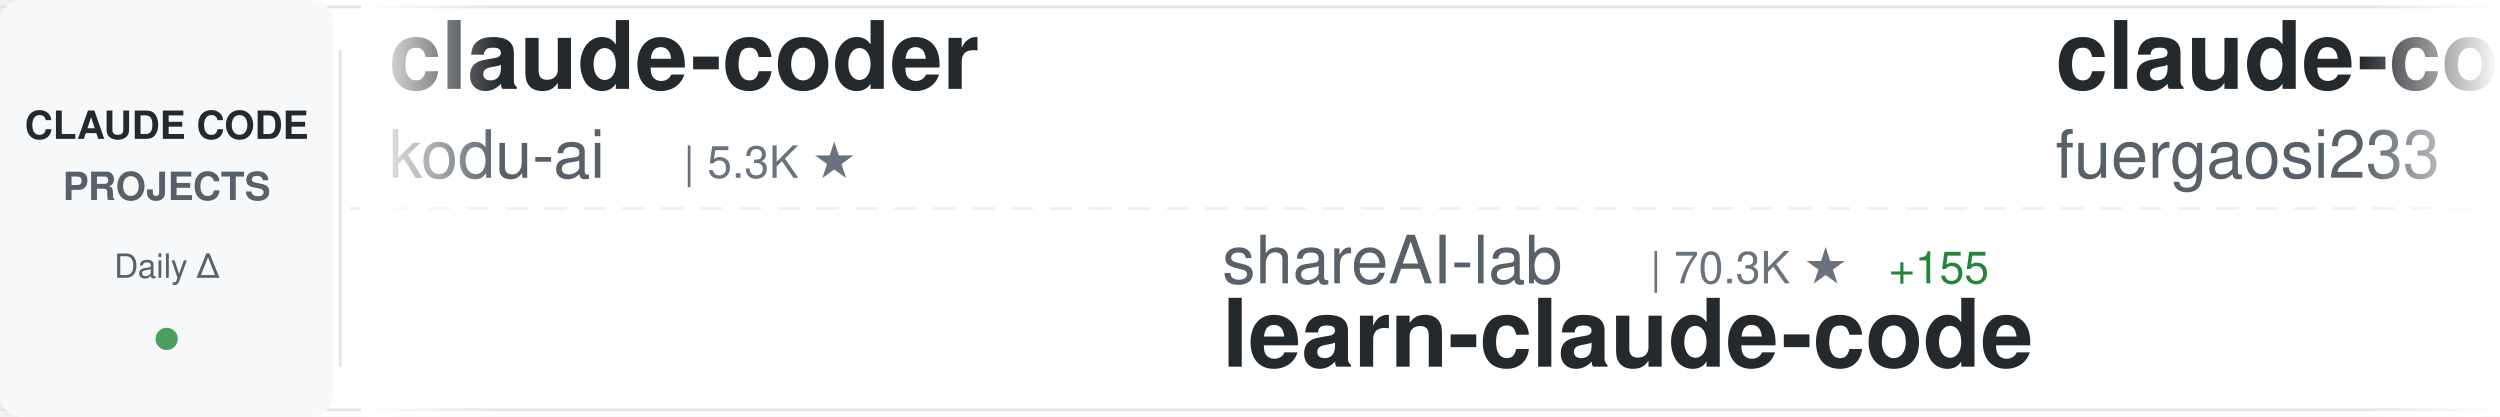
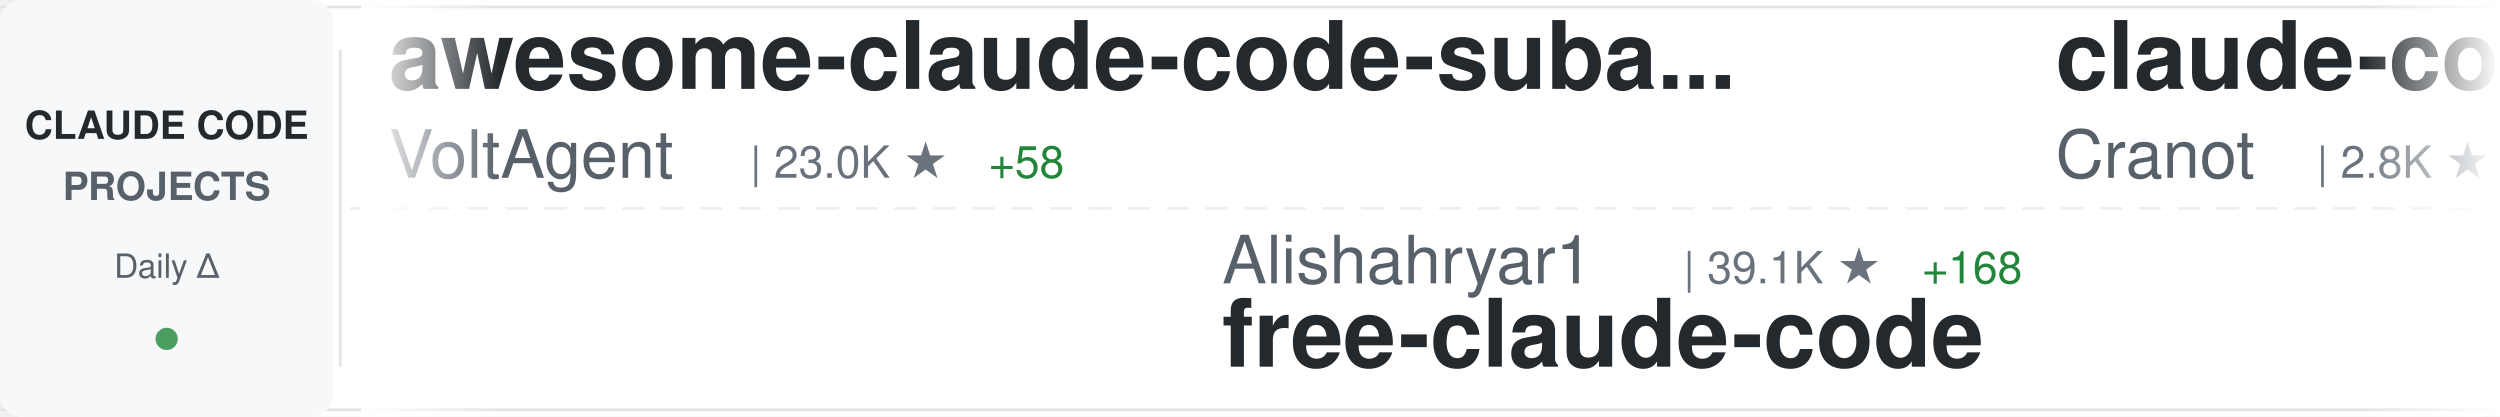
<svg xmlns="http://www.w3.org/2000/svg" width="900" height="150">
  <defs>
    <linearGradient id="awesomeLeftFade" x1="0%" y1="0%" x2="100%" y2="0%">
      <stop offset="0%" style="stop-color:#ffffff;stop-opacity:1" />
      <stop offset="100%" style="stop-color:#ffffff;stop-opacity:0" />
    </linearGradient>
    <linearGradient id="awesomeRightFade" x1="0%" y1="0%" x2="100%" y2="0%">
      <stop offset="0%" style="stop-color:#ffffff;stop-opacity:0" />
      <stop offset="100%" style="stop-color:#ffffff;stop-opacity:1" />
    </linearGradient>
  </defs>
  <rect width="900" height="150" fill="#ffffff" rx="8" />
  <rect x="0" y="2" width="900" height="1" fill="#e1e4e8" />
  <rect x="0" y="147" width="900" height="1" fill="#e1e4e8" />
  <line x1="0" y1="75" x2="900" y2="75" stroke="#e1e4e8" stroke-width="1" stroke-dasharray="8 6" opacity="0.6" />
  <rect x="0" y="0" width="120" height="150" fill="#f6f8fa" rx="8" />
  <text x="60" y="50" font-family="-apple-system, BlinkMacSystemFont, 'Segoe UI', Helvetica, Arial, sans-serif" font-size="14" font-weight="600" fill="#24292e" text-anchor="middle">CLAUDE CODE</text>
  <text x="60" y="72" font-family="-apple-system, BlinkMacSystemFont, 'Segoe UI', Helvetica, Arial, sans-serif" font-size="14" font-weight="600" fill="#586069" text-anchor="middle">PROJECTS</text>
  <text x="60" y="100" font-family="-apple-system, BlinkMacSystemFont, 'Segoe UI', Helvetica, Arial, sans-serif" font-size="12" font-weight="500" fill="#586069" text-anchor="middle">Daily Δ</text>
  <circle cx="60" cy="122" r="4" fill="#22863a" opacity="0.8" />
  <rect x="122" y="18" width="1" height="114" fill="#e1e4e8" />
  <clipPath id="awesomeTickerClip">
    <rect x="130" y="0" width="770" height="150" />
  </clipPath>
  <g clip-path="url(#awesomeTickerClip)">
    <g id="awesomeTickerItems">
      <animateTransform attributeName="transform" attributeType="XML" type="translate" from="0 0" to="-3000 0" dur="54s" repeatCount="indefinite" />
      <g transform="translate(0, 0)">
-         <text x="140" y="32" font-family="-apple-system, BlinkMacSystemFont, 'Segoe UI', Helvetica, Arial, sans-serif" font-size="34" font-weight="600" fill="#24292e">claude-coder</text>
-         <text x="140" y="64" font-family="-apple-system, BlinkMacSystemFont, 'Segoe UI', Helvetica, Arial, sans-serif" font-size="24" font-weight="400" fill="#586069">kodu-ai</text>
-         <text x="246" y="64" font-family="-apple-system, BlinkMacSystemFont, 'Segoe UI', Helvetica, Arial, sans-serif" font-size="16" font-weight="500" fill="#6a737d">| 5.3K ★</text>
+         <text x="140" y="32" font-family="-apple-system, BlinkMacSystemFont, 'Segoe UI', Helvetica, Arial, sans-serif" font-size="34" font-weight="600" fill="#24292e">awesome-claude-code-suba...</text>
+         <text x="140" y="64" font-family="-apple-system, BlinkMacSystemFont, 'Segoe UI', Helvetica, Arial, sans-serif" font-size="24" font-weight="400" fill="#586069">VoltAgent</text>
+         <text x="270" y="64" font-family="-apple-system, BlinkMacSystemFont, 'Segoe UI', Helvetica, Arial, sans-serif" font-size="16" font-weight="500" fill="#6a737d">| 23.0K ★</text>
+         <text x="356" y="64" font-family="-apple-system, BlinkMacSystemFont, 'Segoe UI', Helvetica, Arial, sans-serif" font-size="16" font-weight="500" fill="#22863a"> +58</text>
      </g>
      <g transform="translate(300, 0)">
-         <text x="140" y="102" font-family="-apple-system, BlinkMacSystemFont, 'Segoe UI', Helvetica, Arial, sans-serif" font-size="24" font-weight="400" fill="#586069">shareAI-lab</text>
-         <text x="294" y="102" font-family="-apple-system, BlinkMacSystemFont, 'Segoe UI', Helvetica, Arial, sans-serif" font-size="16" font-weight="500" fill="#6a737d">| 70.3K ★</text>
-         <text x="380" y="102" font-family="-apple-system, BlinkMacSystemFont, 'Segoe UI', Helvetica, Arial, sans-serif" font-size="16" font-weight="500" fill="#22863a"> +155</text>
-         <text x="140" y="132" font-family="-apple-system, BlinkMacSystemFont, 'Segoe UI', Helvetica, Arial, sans-serif" font-size="34" font-weight="600" fill="#24292e">learn-claude-code</text>
+         <text x="140" y="102" font-family="-apple-system, BlinkMacSystemFont, 'Segoe UI', Helvetica, Arial, sans-serif" font-size="24" font-weight="400" fill="#586069">Alishahryar1</text>
+         <text x="306" y="102" font-family="-apple-system, BlinkMacSystemFont, 'Segoe UI', Helvetica, Arial, sans-serif" font-size="16" font-weight="500" fill="#6a737d">| 39.1K ★</text>
+         <text x="392" y="102" font-family="-apple-system, BlinkMacSystemFont, 'Segoe UI', Helvetica, Arial, sans-serif" font-size="16" font-weight="500" fill="#22863a"> +168</text>
+         <text x="140" y="132" font-family="-apple-system, BlinkMacSystemFont, 'Segoe UI', Helvetica, Arial, sans-serif" font-size="34" font-weight="600" fill="#24292e">free-claude-code</text>
      </g>
      <g transform="translate(600, 0)">
-         <text x="140" y="32" font-family="-apple-system, BlinkMacSystemFont, 'Segoe UI', Helvetica, Arial, sans-serif" font-size="34" font-weight="600" fill="#24292e">claude-code-proxy</text>
-         <text x="140" y="64" font-family="-apple-system, BlinkMacSystemFont, 'Segoe UI', Helvetica, Arial, sans-serif" font-size="24" font-weight="400" fill="#586069">fuergaosi233</text>
-         <text x="306" y="64" font-family="-apple-system, BlinkMacSystemFont, 'Segoe UI', Helvetica, Arial, sans-serif" font-size="16" font-weight="500" fill="#6a737d">| 2.7K ★</text>
-         <text x="383" y="64" font-family="-apple-system, BlinkMacSystemFont, 'Segoe UI', Helvetica, Arial, sans-serif" font-size="16" font-weight="500" fill="#22863a"> +5</text>
+         <text x="140" y="32" font-family="-apple-system, BlinkMacSystemFont, 'Segoe UI', Helvetica, Arial, sans-serif" font-size="34" font-weight="600" fill="#24292e">claude-code-guide</text>
+         <text x="140" y="64" font-family="-apple-system, BlinkMacSystemFont, 'Segoe UI', Helvetica, Arial, sans-serif" font-size="24" font-weight="400" fill="#586069">Cranot</text>
+         <text x="234" y="64" font-family="-apple-system, BlinkMacSystemFont, 'Segoe UI', Helvetica, Arial, sans-serif" font-size="16" font-weight="500" fill="#6a737d">| 2.8K ★</text>
+         <text x="311" y="64" font-family="-apple-system, BlinkMacSystemFont, 'Segoe UI', Helvetica, Arial, sans-serif" font-size="16" font-weight="500" fill="#22863a"> +3</text>
      </g>
      <g transform="translate(900, 0)">
-         <text x="140" y="102" font-family="-apple-system, BlinkMacSystemFont, 'Segoe UI', Helvetica, Arial, sans-serif" font-size="24" font-weight="400" fill="#586069">xorespesp</text>
-         <text x="270" y="102" font-family="-apple-system, BlinkMacSystemFont, 'Segoe UI', Helvetica, Arial, sans-serif" font-size="16" font-weight="500" fill="#6a737d">| 228 ★</text>
+         <text x="140" y="102" font-family="-apple-system, BlinkMacSystemFont, 'Segoe UI', Helvetica, Arial, sans-serif" font-size="24" font-weight="400" fill="#586069">huangserva</text>
+         <text x="282" y="102" font-family="-apple-system, BlinkMacSystemFont, 'Segoe UI', Helvetica, Arial, sans-serif" font-size="16" font-weight="500" fill="#6a737d">| 616 ★</text>
+         <text x="140" y="132" font-family="-apple-system, BlinkMacSystemFont, 'Segoe UI', Helvetica, Arial, sans-serif" font-size="34" font-weight="600" fill="#24292e">claude-code-cli</text>
+       </g>
+       <g transform="translate(1200, 0)">
+         <text x="140" y="32" font-family="-apple-system, BlinkMacSystemFont, 'Segoe UI', Helvetica, Arial, sans-serif" font-size="34" font-weight="600" fill="#24292e">claude-code-prompts</text>
+         <text x="140" y="64" font-family="-apple-system, BlinkMacSystemFont, 'Segoe UI', Helvetica, Arial, sans-serif" font-size="24" font-weight="400" fill="#586069">repowise-dev</text>
+         <text x="306" y="64" font-family="-apple-system, BlinkMacSystemFont, 'Segoe UI', Helvetica, Arial, sans-serif" font-size="16" font-weight="500" fill="#6a737d">| 1.1K ★</text>
+       </g>
+       <g transform="translate(1500, 0)">
+         <text x="140" y="102" font-family="-apple-system, BlinkMacSystemFont, 'Segoe UI', Helvetica, Arial, sans-serif" font-size="24" font-weight="400" fill="#586069">VineeTagarwaL-code</text>
+         <text x="378" y="102" font-family="-apple-system, BlinkMacSystemFont, 'Segoe UI', Helvetica, Arial, sans-serif" font-size="16" font-weight="500" fill="#6a737d">| 276 ★</text>
        <text x="140" y="132" font-family="-apple-system, BlinkMacSystemFont, 'Segoe UI', Helvetica, Arial, sans-serif" font-size="34" font-weight="600" fill="#24292e">claude-code</text>
      </g>
-       <g transform="translate(1200, 0)">
-         <text x="140" y="32" font-family="-apple-system, BlinkMacSystemFont, 'Segoe UI', Helvetica, Arial, sans-serif" font-size="34" font-weight="600" fill="#24292e">claude-code-router</text>
-         <text x="140" y="64" font-family="-apple-system, BlinkMacSystemFont, 'Segoe UI', Helvetica, Arial, sans-serif" font-size="24" font-weight="400" fill="#586069">musistudio</text>
-         <text x="282" y="64" font-family="-apple-system, BlinkMacSystemFont, 'Segoe UI', Helvetica, Arial, sans-serif" font-size="16" font-weight="500" fill="#6a737d">| 35.7K ★</text>
-         <text x="368" y="64" font-family="-apple-system, BlinkMacSystemFont, 'Segoe UI', Helvetica, Arial, sans-serif" font-size="16" font-weight="500" fill="#22863a"> +49</text>
-       </g>
-       <g transform="translate(1500, 0)">
-         <text x="140" y="102" font-family="-apple-system, BlinkMacSystemFont, 'Segoe UI', Helvetica, Arial, sans-serif" font-size="24" font-weight="400" fill="#586069">repowise-dev</text>
-         <text x="306" y="102" font-family="-apple-system, BlinkMacSystemFont, 'Segoe UI', Helvetica, Arial, sans-serif" font-size="16" font-weight="500" fill="#6a737d">| 1.1K ★</text>
-         <text x="140" y="132" font-family="-apple-system, BlinkMacSystemFont, 'Segoe UI', Helvetica, Arial, sans-serif" font-size="34" font-weight="600" fill="#24292e">claude-code-prompts</text>
-       </g>
      <g transform="translate(1800, 0)">
-         <text x="140" y="32" font-family="-apple-system, BlinkMacSystemFont, 'Segoe UI', Helvetica, Arial, sans-serif" font-size="34" font-weight="600" fill="#24292e">claude-code-analysis</text>
-         <text x="140" y="64" font-family="-apple-system, BlinkMacSystemFont, 'Segoe UI', Helvetica, Arial, sans-serif" font-size="24" font-weight="400" fill="#586069">liuup</text>
-         <text x="222" y="64" font-family="-apple-system, BlinkMacSystemFont, 'Segoe UI', Helvetica, Arial, sans-serif" font-size="16" font-weight="500" fill="#6a737d">| 3.5K ★</text>
-         <text x="299" y="64" font-family="-apple-system, BlinkMacSystemFont, 'Segoe UI', Helvetica, Arial, sans-serif" font-size="16" font-weight="500" fill="#22863a"> +13</text>
+         <text x="140" y="32" font-family="-apple-system, BlinkMacSystemFont, 'Segoe UI', Helvetica, Arial, sans-serif" font-size="34" font-weight="600" fill="#24292e">claude-code-rust</text>
+         <text x="140" y="64" font-family="-apple-system, BlinkMacSystemFont, 'Segoe UI', Helvetica, Arial, sans-serif" font-size="24" font-weight="400" fill="#586069">lorryjovens-hub</text>
+         <text x="342" y="64" font-family="-apple-system, BlinkMacSystemFont, 'Segoe UI', Helvetica, Arial, sans-serif" font-size="16" font-weight="500" fill="#6a737d">| 1.7K ★</text>
      </g>
      <g transform="translate(2100, 0)">
-         <text x="140" y="102" font-family="-apple-system, BlinkMacSystemFont, 'Segoe UI', Helvetica, Arial, sans-serif" font-size="24" font-weight="400" fill="#586069">ChrisWiles</text>
-         <text x="282" y="102" font-family="-apple-system, BlinkMacSystemFont, 'Segoe UI', Helvetica, Arial, sans-serif" font-size="16" font-weight="500" fill="#6a737d">| 6.0K ★</text>
-         <text x="359" y="102" font-family="-apple-system, BlinkMacSystemFont, 'Segoe UI', Helvetica, Arial, sans-serif" font-size="16" font-weight="500" fill="#22863a"> +3</text>
-         <text x="140" y="132" font-family="-apple-system, BlinkMacSystemFont, 'Segoe UI', Helvetica, Arial, sans-serif" font-size="34" font-weight="600" fill="#24292e">claude-code-showcase</text>
+         <text x="140" y="102" font-family="-apple-system, BlinkMacSystemFont, 'Segoe UI', Helvetica, Arial, sans-serif" font-size="24" font-weight="400" fill="#586069">sugyan</text>
+         <text x="234" y="102" font-family="-apple-system, BlinkMacSystemFont, 'Segoe UI', Helvetica, Arial, sans-serif" font-size="16" font-weight="500" fill="#6a737d">| 1.1K ★</text>
+         <text x="140" y="132" font-family="-apple-system, BlinkMacSystemFont, 'Segoe UI', Helvetica, Arial, sans-serif" font-size="34" font-weight="600" fill="#24292e">claude-code-webui</text>
      </g>
      <g transform="translate(2400, 0)">
-         <text x="140" y="32" font-family="-apple-system, BlinkMacSystemFont, 'Segoe UI', Helvetica, Arial, sans-serif" font-size="34" font-weight="600" fill="#24292e">claude-code</text>
-         <text x="140" y="64" font-family="-apple-system, BlinkMacSystemFont, 'Segoe UI', Helvetica, Arial, sans-serif" font-size="24" font-weight="400" fill="#586069">codeaashu</text>
-         <text x="270" y="64" font-family="-apple-system, BlinkMacSystemFont, 'Segoe UI', Helvetica, Arial, sans-serif" font-size="16" font-weight="500" fill="#6a737d">| 3.1K ★</text>
-         <text x="347" y="64" font-family="-apple-system, BlinkMacSystemFont, 'Segoe UI', Helvetica, Arial, sans-serif" font-size="16" font-weight="500" fill="#22863a"> +5</text>
+         <text x="140" y="32" font-family="-apple-system, BlinkMacSystemFont, 'Segoe UI', Helvetica, Arial, sans-serif" font-size="34" font-weight="600" fill="#24292e">learn-claude-code</text>
+         <text x="140" y="64" font-family="-apple-system, BlinkMacSystemFont, 'Segoe UI', Helvetica, Arial, sans-serif" font-size="24" font-weight="400" fill="#586069">shareAI-lab</text>
+         <text x="294" y="64" font-family="-apple-system, BlinkMacSystemFont, 'Segoe UI', Helvetica, Arial, sans-serif" font-size="16" font-weight="500" fill="#6a737d">| 70.3K ★</text>
+         <text x="380" y="64" font-family="-apple-system, BlinkMacSystemFont, 'Segoe UI', Helvetica, Arial, sans-serif" font-size="16" font-weight="500" fill="#22863a"> +149</text>
      </g>
      <g transform="translate(2700, 0)">
-         <text x="140" y="102" font-family="-apple-system, BlinkMacSystemFont, 'Segoe UI', Helvetica, Arial, sans-serif" font-size="24" font-weight="400" fill="#586069">lorryjovens-hub</text>
-         <text x="342" y="102" font-family="-apple-system, BlinkMacSystemFont, 'Segoe UI', Helvetica, Arial, sans-serif" font-size="16" font-weight="500" fill="#6a737d">| 1.7K ★</text>
-         <text x="140" y="132" font-family="-apple-system, BlinkMacSystemFont, 'Segoe UI', Helvetica, Arial, sans-serif" font-size="34" font-weight="600" fill="#24292e">claude-code-rust</text>
+         <text x="140" y="102" font-family="-apple-system, BlinkMacSystemFont, 'Segoe UI', Helvetica, Arial, sans-serif" font-size="24" font-weight="400" fill="#586069">codeaashu</text>
+         <text x="270" y="102" font-family="-apple-system, BlinkMacSystemFont, 'Segoe UI', Helvetica, Arial, sans-serif" font-size="16" font-weight="500" fill="#6a737d">| 3.1K ★</text>
+         <text x="347" y="102" font-family="-apple-system, BlinkMacSystemFont, 'Segoe UI', Helvetica, Arial, sans-serif" font-size="16" font-weight="500" fill="#22863a"> +4</text>
+         <text x="140" y="132" font-family="-apple-system, BlinkMacSystemFont, 'Segoe UI', Helvetica, Arial, sans-serif" font-size="34" font-weight="600" fill="#24292e">claude-code</text>
      </g>
      <g transform="translate(3000, 0)">
-         <text x="140" y="32" font-family="-apple-system, BlinkMacSystemFont, 'Segoe UI', Helvetica, Arial, sans-serif" font-size="34" font-weight="600" fill="#24292e">claude-coder</text>
-         <text x="140" y="64" font-family="-apple-system, BlinkMacSystemFont, 'Segoe UI', Helvetica, Arial, sans-serif" font-size="24" font-weight="400" fill="#586069">kodu-ai</text>
-         <text x="246" y="64" font-family="-apple-system, BlinkMacSystemFont, 'Segoe UI', Helvetica, Arial, sans-serif" font-size="16" font-weight="500" fill="#6a737d">| 5.3K ★</text>
+         <text x="140" y="32" font-family="-apple-system, BlinkMacSystemFont, 'Segoe UI', Helvetica, Arial, sans-serif" font-size="34" font-weight="600" fill="#24292e">awesome-claude-code-suba...</text>
+         <text x="140" y="64" font-family="-apple-system, BlinkMacSystemFont, 'Segoe UI', Helvetica, Arial, sans-serif" font-size="24" font-weight="400" fill="#586069">VoltAgent</text>
+         <text x="270" y="64" font-family="-apple-system, BlinkMacSystemFont, 'Segoe UI', Helvetica, Arial, sans-serif" font-size="16" font-weight="500" fill="#6a737d">| 23.0K ★</text>
+         <text x="356" y="64" font-family="-apple-system, BlinkMacSystemFont, 'Segoe UI', Helvetica, Arial, sans-serif" font-size="16" font-weight="500" fill="#22863a"> +58</text>
      </g>
      <g transform="translate(3300, 0)">
-         <text x="140" y="102" font-family="-apple-system, BlinkMacSystemFont, 'Segoe UI', Helvetica, Arial, sans-serif" font-size="24" font-weight="400" fill="#586069">shareAI-lab</text>
-         <text x="294" y="102" font-family="-apple-system, BlinkMacSystemFont, 'Segoe UI', Helvetica, Arial, sans-serif" font-size="16" font-weight="500" fill="#6a737d">| 70.3K ★</text>
-         <text x="380" y="102" font-family="-apple-system, BlinkMacSystemFont, 'Segoe UI', Helvetica, Arial, sans-serif" font-size="16" font-weight="500" fill="#22863a"> +155</text>
-         <text x="140" y="132" font-family="-apple-system, BlinkMacSystemFont, 'Segoe UI', Helvetica, Arial, sans-serif" font-size="34" font-weight="600" fill="#24292e">learn-claude-code</text>
+         <text x="140" y="102" font-family="-apple-system, BlinkMacSystemFont, 'Segoe UI', Helvetica, Arial, sans-serif" font-size="24" font-weight="400" fill="#586069">Alishahryar1</text>
+         <text x="306" y="102" font-family="-apple-system, BlinkMacSystemFont, 'Segoe UI', Helvetica, Arial, sans-serif" font-size="16" font-weight="500" fill="#6a737d">| 39.1K ★</text>
+         <text x="392" y="102" font-family="-apple-system, BlinkMacSystemFont, 'Segoe UI', Helvetica, Arial, sans-serif" font-size="16" font-weight="500" fill="#22863a"> +168</text>
+         <text x="140" y="132" font-family="-apple-system, BlinkMacSystemFont, 'Segoe UI', Helvetica, Arial, sans-serif" font-size="34" font-weight="600" fill="#24292e">free-claude-code</text>
      </g>
      <g transform="translate(3600, 0)">
-         <text x="140" y="32" font-family="-apple-system, BlinkMacSystemFont, 'Segoe UI', Helvetica, Arial, sans-serif" font-size="34" font-weight="600" fill="#24292e">claude-code-proxy</text>
-         <text x="140" y="64" font-family="-apple-system, BlinkMacSystemFont, 'Segoe UI', Helvetica, Arial, sans-serif" font-size="24" font-weight="400" fill="#586069">fuergaosi233</text>
-         <text x="306" y="64" font-family="-apple-system, BlinkMacSystemFont, 'Segoe UI', Helvetica, Arial, sans-serif" font-size="16" font-weight="500" fill="#6a737d">| 2.7K ★</text>
-         <text x="383" y="64" font-family="-apple-system, BlinkMacSystemFont, 'Segoe UI', Helvetica, Arial, sans-serif" font-size="16" font-weight="500" fill="#22863a"> +5</text>
+         <text x="140" y="32" font-family="-apple-system, BlinkMacSystemFont, 'Segoe UI', Helvetica, Arial, sans-serif" font-size="34" font-weight="600" fill="#24292e">claude-code-guide</text>
+         <text x="140" y="64" font-family="-apple-system, BlinkMacSystemFont, 'Segoe UI', Helvetica, Arial, sans-serif" font-size="24" font-weight="400" fill="#586069">Cranot</text>
+         <text x="234" y="64" font-family="-apple-system, BlinkMacSystemFont, 'Segoe UI', Helvetica, Arial, sans-serif" font-size="16" font-weight="500" fill="#6a737d">| 2.8K ★</text>
+         <text x="311" y="64" font-family="-apple-system, BlinkMacSystemFont, 'Segoe UI', Helvetica, Arial, sans-serif" font-size="16" font-weight="500" fill="#22863a"> +3</text>
      </g>
      <g transform="translate(3900, 0)">
-         <text x="140" y="102" font-family="-apple-system, BlinkMacSystemFont, 'Segoe UI', Helvetica, Arial, sans-serif" font-size="24" font-weight="400" fill="#586069">xorespesp</text>
-         <text x="270" y="102" font-family="-apple-system, BlinkMacSystemFont, 'Segoe UI', Helvetica, Arial, sans-serif" font-size="16" font-weight="500" fill="#6a737d">| 228 ★</text>
-         <text x="140" y="132" font-family="-apple-system, BlinkMacSystemFont, 'Segoe UI', Helvetica, Arial, sans-serif" font-size="34" font-weight="600" fill="#24292e">claude-code</text>
+         <text x="140" y="102" font-family="-apple-system, BlinkMacSystemFont, 'Segoe UI', Helvetica, Arial, sans-serif" font-size="24" font-weight="400" fill="#586069">huangserva</text>
+         <text x="282" y="102" font-family="-apple-system, BlinkMacSystemFont, 'Segoe UI', Helvetica, Arial, sans-serif" font-size="16" font-weight="500" fill="#6a737d">| 616 ★</text>
+         <text x="140" y="132" font-family="-apple-system, BlinkMacSystemFont, 'Segoe UI', Helvetica, Arial, sans-serif" font-size="34" font-weight="600" fill="#24292e">claude-code-cli</text>
      </g>
    </g>
  </g>
  <rect x="130" y="0" width="50" height="150" fill="url(#awesomeLeftFade)" />
  <rect x="850" y="0" width="50" height="150" fill="url(#awesomeRightFade)" />
</svg>
